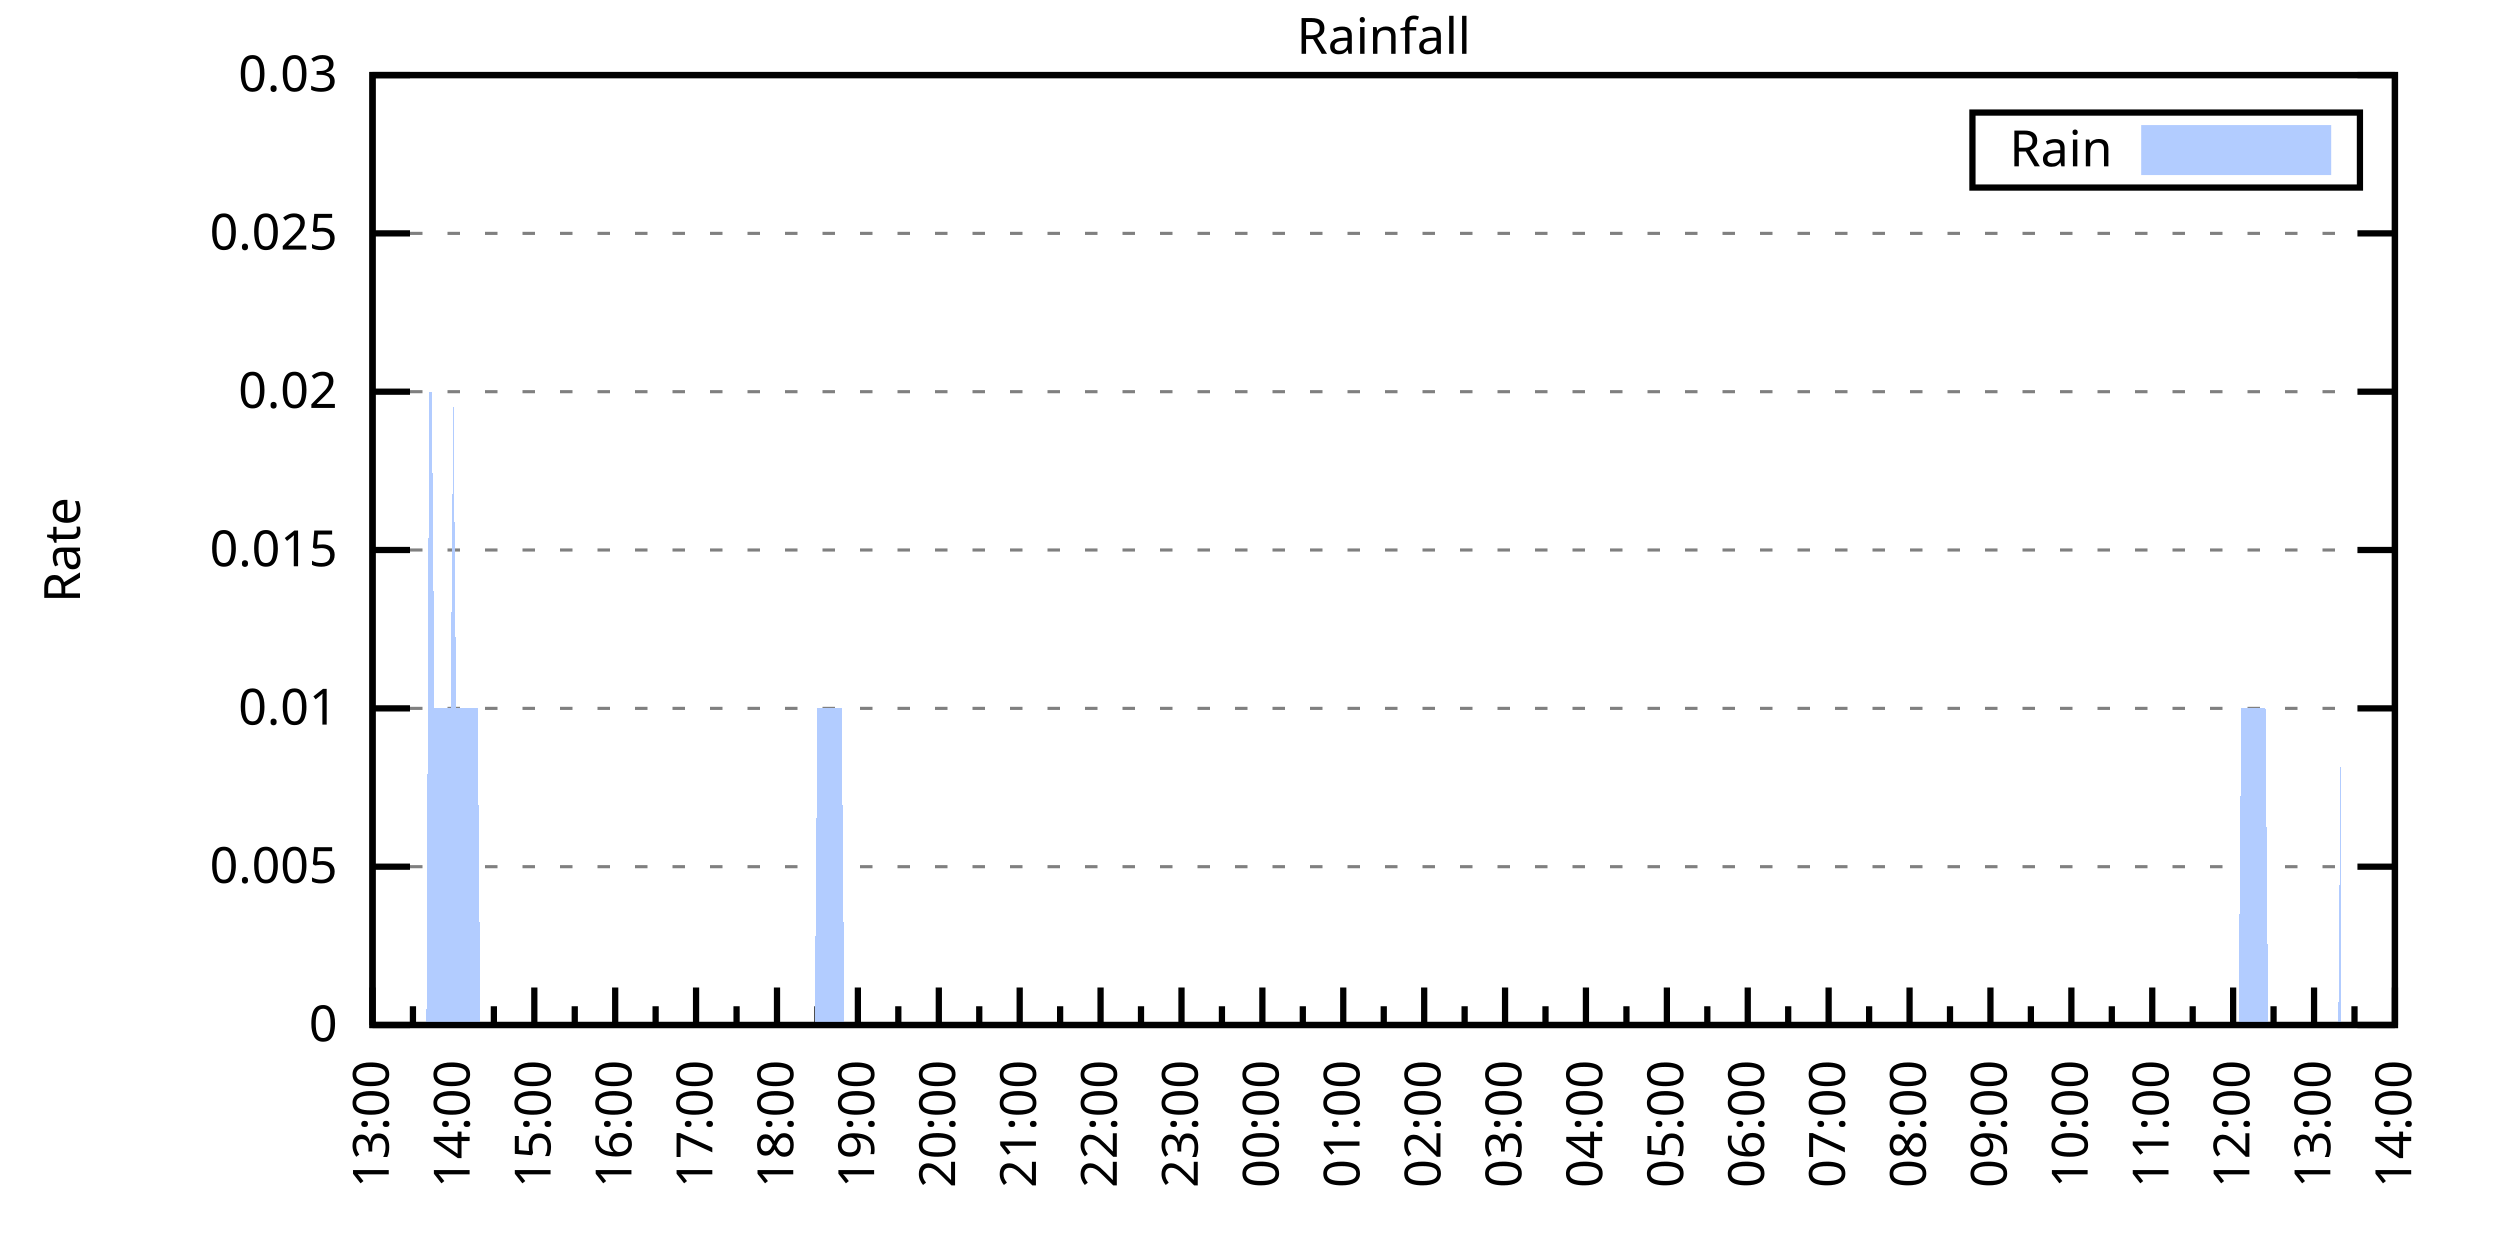
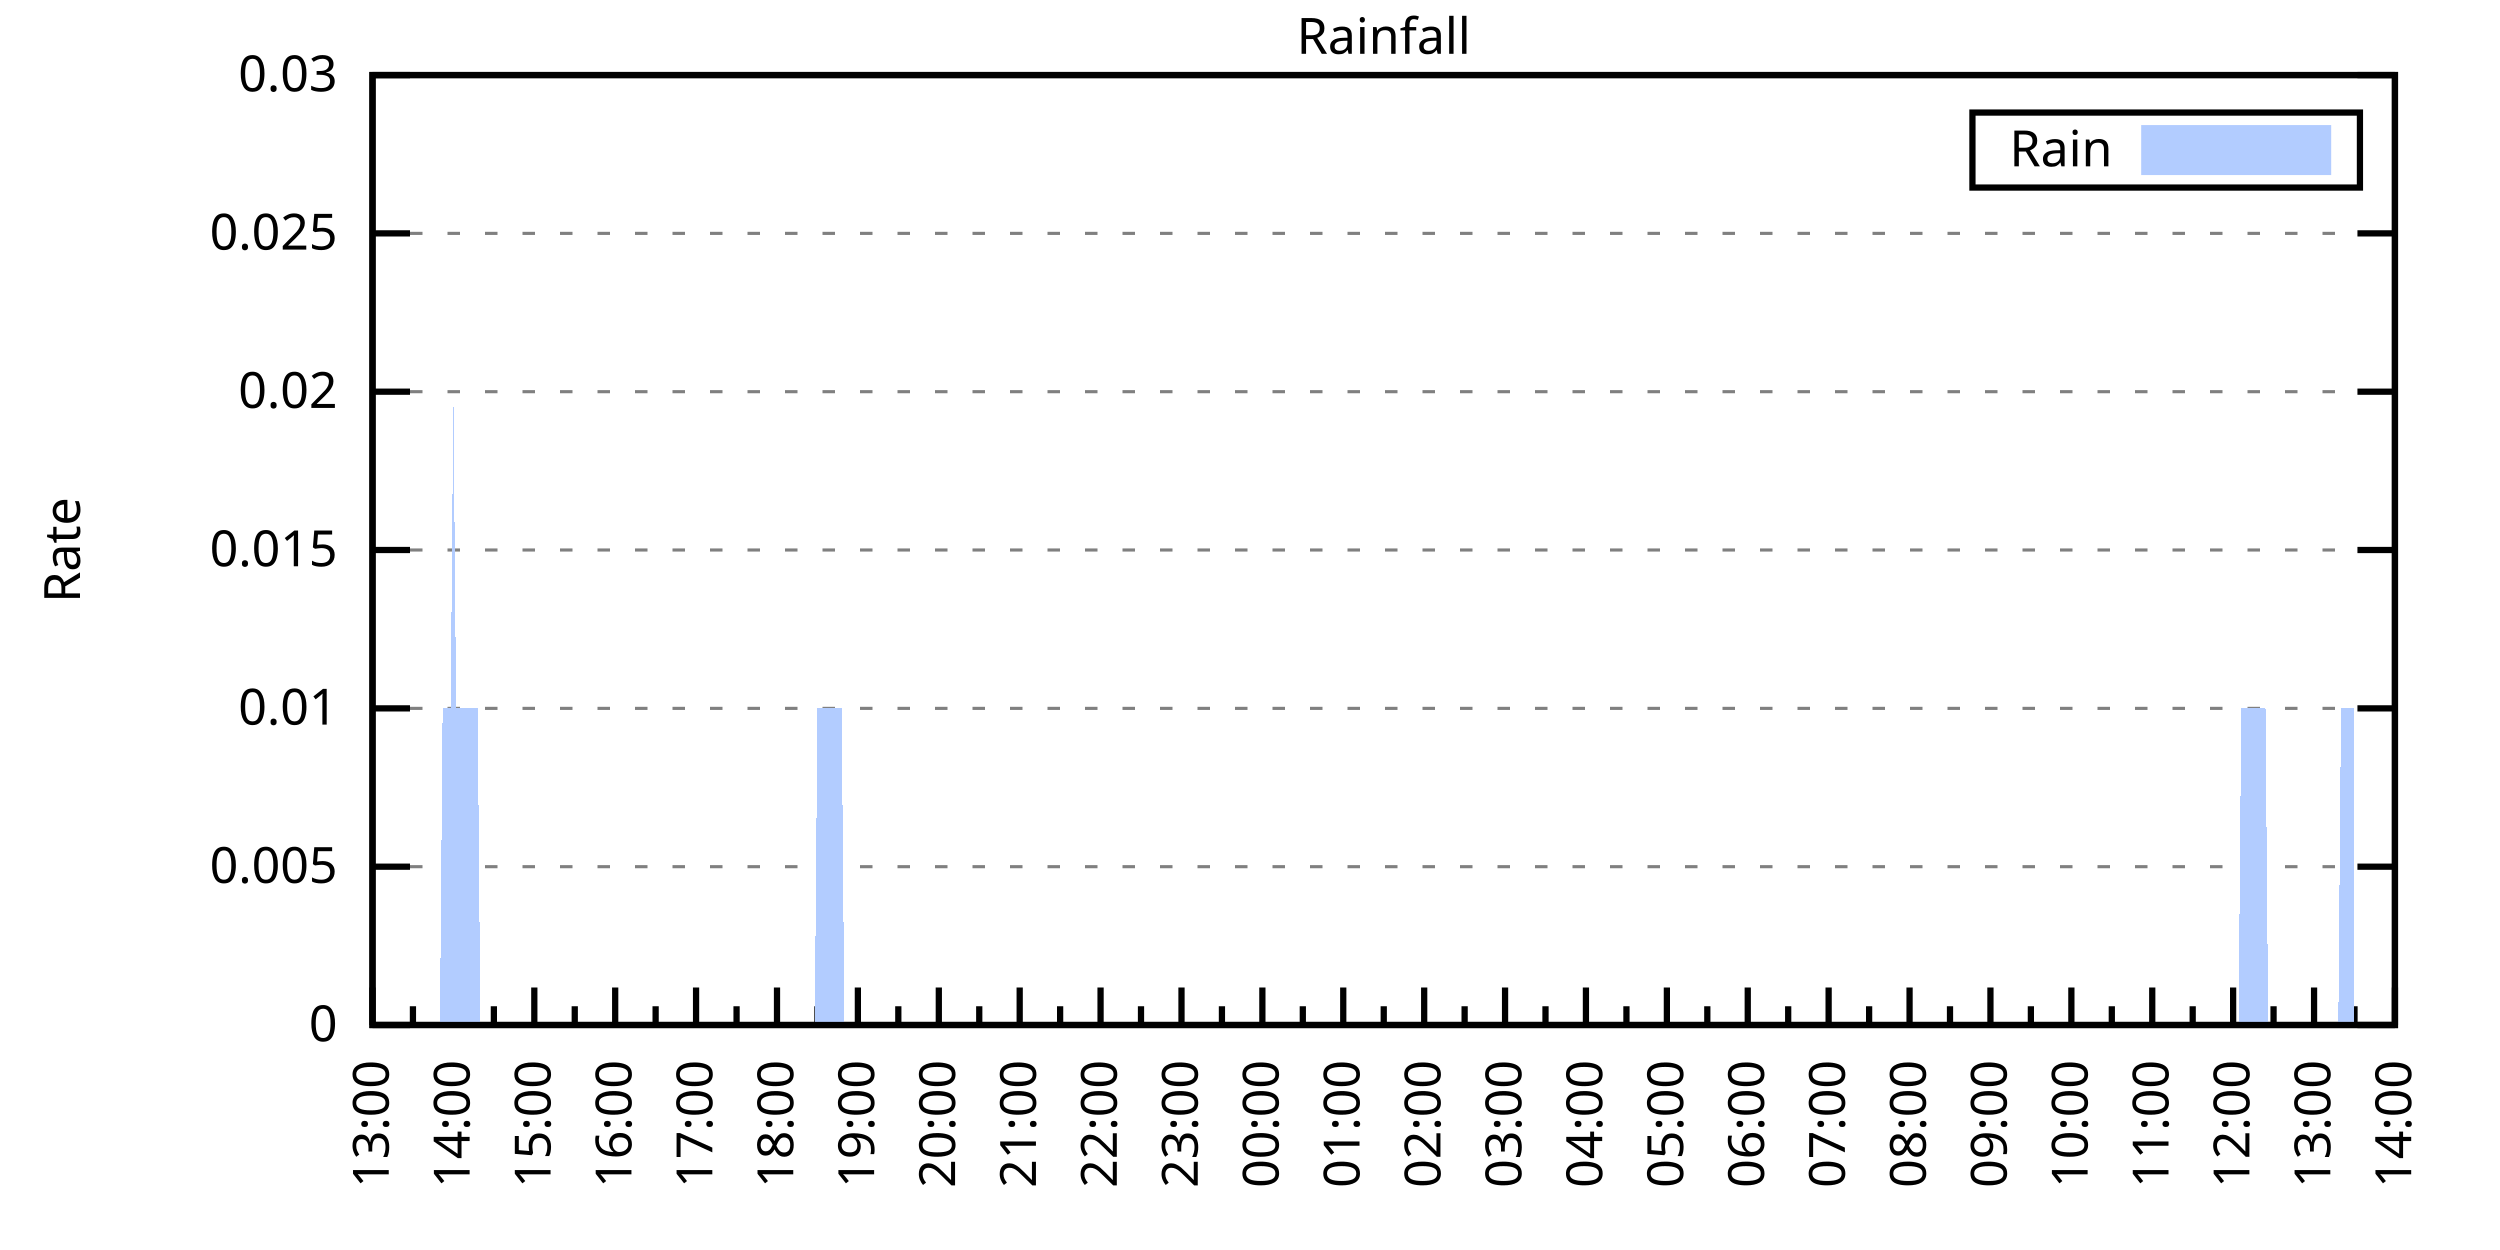
<svg xmlns="http://www.w3.org/2000/svg" xmlns:xlink="http://www.w3.org/1999/xlink" width="400" height="200" viewBox="0 0 400 200">
  <g id="gnuplot_canvas">
    <rect x="0" y="0" width="400" height="200" fill="none" />
    <defs>
      <circle id="gpDot" r="0.5" stroke-width="0.5" stroke="currentColor" />
      <path id="gpPt0" stroke-width="0.333" stroke="currentColor" d="M-1,0 h2 M0,-1 v2" />
      <path id="gpPt1" stroke-width="0.333" stroke="currentColor" d="M-1,-1 L1,1 M1,-1 L-1,1" />
      <path id="gpPt2" stroke-width="0.333" stroke="currentColor" d="M-1,0 L1,0 M0,-1 L0,1 M-1,-1 L1,1 M-1,1 L1,-1" />
      <rect id="gpPt3" stroke-width="0.333" stroke="currentColor" x="-1" y="-1" width="2" height="2" />
      <rect id="gpPt4" stroke-width="0.333" stroke="currentColor" fill="currentColor" x="-1" y="-1" width="2" height="2" />
      <circle id="gpPt5" stroke-width="0.333" stroke="currentColor" cx="0" cy="0" r="1" />
      <use xlink:href="#gpPt5" id="gpPt6" fill="currentColor" stroke="none" />
      <path id="gpPt7" stroke-width="0.333" stroke="currentColor" d="M0,-1.33 L-1.33,0.67 L1.33,0.67 z" />
      <use xlink:href="#gpPt7" id="gpPt8" fill="currentColor" stroke="none" />
      <use xlink:href="#gpPt7" id="gpPt9" stroke="currentColor" transform="rotate(180)" />
      <use xlink:href="#gpPt9" id="gpPt10" fill="currentColor" stroke="none" />
      <use xlink:href="#gpPt3" id="gpPt11" stroke="currentColor" transform="rotate(45)" />
      <use xlink:href="#gpPt11" id="gpPt12" fill="currentColor" stroke="none" />
      <path id="gpPt13" stroke-width="0.333" stroke="currentColor" d="M0,1.330 L1.265,0.411 L0.782,-1.067 L-0.782,-1.076 L-1.265,0.411 z" />
      <use xlink:href="#gpPt13" id="gpPt14" fill="currentColor" stroke="none" />
      <filter id="textbox" filterUnits="objectBoundingBox" x="0" y="0" height="1" width="1">
        <feFlood flood-color="white" flood-opacity="1" result="bgnd" />
        <feComposite in="SourceGraphic" in2="bgnd" operator="atop" />
      </filter>
      <filter id="greybox" filterUnits="objectBoundingBox" x="0" y="0" height="1" width="1">
        <feFlood flood-color="lightgrey" flood-opacity="1" result="grey" />
        <feComposite in="SourceGraphic" in2="grey" operator="atop" />
      </filter>
    </defs>
    <g fill="none" color="white" stroke="currentColor" stroke-width="1.00" stroke-linecap="butt" stroke-linejoin="miter">
</g>
    <g fill="none" color="black" stroke="currentColor" stroke-width="1.00" stroke-linecap="butt" stroke-linejoin="miter">
      <g stroke="none" shape-rendering="crispEdges">
        <polygon fill="rgb(255, 255, 255)" points="59.60,164.00 383.18,164.00 383.18,12.02 59.60,12.02 " />
      </g>
    </g>
    <g fill="none" color="black" stroke="currentColor" stroke-width="1.00" stroke-linecap="butt" stroke-linejoin="miter">
</g>
    <g fill="none" color="black" stroke="black" stroke-width="0.50" stroke-linecap="butt" stroke-linejoin="miter">
</g>
    <g fill="none" color="gray" stroke="currentColor" stroke-width="0.50" stroke-linecap="butt" stroke-linejoin="miter">
      <path stroke="gray" stroke-dasharray="2,4" class="gridline" d="M59.60,164.00 L383.19,164.00  " />
    </g>
    <g fill="none" color="gray" stroke="gray" stroke-width="1.00" stroke-linecap="butt" stroke-linejoin="miter">
</g>
    <g fill="none" color="black" stroke="currentColor" stroke-width="1.00" stroke-linecap="butt" stroke-linejoin="miter">
      <path stroke="black" d="M59.60,164.00 L65.60,164.00 M383.19,164.00 L377.19,164.00  " />
      <g transform="translate(54.00,166.60)" stroke="none" fill="black" font-family="Sans" font-size="8.00" text-anchor="end">
        <text>
          <tspan font-family="Sans"> 0</tspan>
        </text>
      </g>
    </g>
    <g fill="none" color="black" stroke="currentColor" stroke-width="1.00" stroke-linecap="butt" stroke-linejoin="miter">
</g>
    <g fill="none" color="black" stroke="black" stroke-width="0.50" stroke-linecap="butt" stroke-linejoin="miter">
</g>
    <g fill="none" color="gray" stroke="currentColor" stroke-width="0.50" stroke-linecap="butt" stroke-linejoin="miter">
      <path stroke="gray" stroke-dasharray="2,4" class="gridline" d="M59.60,138.67 L383.19,138.67  " />
    </g>
    <g fill="none" color="gray" stroke="gray" stroke-width="1.00" stroke-linecap="butt" stroke-linejoin="miter">
</g>
    <g fill="none" color="black" stroke="currentColor" stroke-width="1.00" stroke-linecap="butt" stroke-linejoin="miter">
      <path stroke="black" d="M59.60,138.67 L65.60,138.67 M383.19,138.67 L377.19,138.67  " />
      <g transform="translate(54.00,141.27)" stroke="none" fill="black" font-family="Sans" font-size="8.00" text-anchor="end">
        <text>
          <tspan font-family="Sans"> 0.005</tspan>
        </text>
      </g>
    </g>
    <g fill="none" color="black" stroke="currentColor" stroke-width="1.00" stroke-linecap="butt" stroke-linejoin="miter">
</g>
    <g fill="none" color="black" stroke="black" stroke-width="0.50" stroke-linecap="butt" stroke-linejoin="miter">
</g>
    <g fill="none" color="gray" stroke="currentColor" stroke-width="0.50" stroke-linecap="butt" stroke-linejoin="miter">
      <path stroke="gray" stroke-dasharray="2,4" class="gridline" d="M59.60,113.34 L383.19,113.34  " />
    </g>
    <g fill="none" color="gray" stroke="gray" stroke-width="1.00" stroke-linecap="butt" stroke-linejoin="miter">
</g>
    <g fill="none" color="black" stroke="currentColor" stroke-width="1.00" stroke-linecap="butt" stroke-linejoin="miter">
      <path stroke="black" d="M59.60,113.34 L65.60,113.34 M383.19,113.34 L377.19,113.34  " />
      <g transform="translate(54.00,115.94)" stroke="none" fill="black" font-family="Sans" font-size="8.00" text-anchor="end">
        <text>
          <tspan font-family="Sans"> 0.01</tspan>
        </text>
      </g>
    </g>
    <g fill="none" color="black" stroke="currentColor" stroke-width="1.00" stroke-linecap="butt" stroke-linejoin="miter">
</g>
    <g fill="none" color="black" stroke="black" stroke-width="0.50" stroke-linecap="butt" stroke-linejoin="miter">
</g>
    <g fill="none" color="gray" stroke="currentColor" stroke-width="0.50" stroke-linecap="butt" stroke-linejoin="miter">
      <path stroke="gray" stroke-dasharray="2,4" class="gridline" d="M59.60,88.00 L383.19,88.00  " />
    </g>
    <g fill="none" color="gray" stroke="gray" stroke-width="1.00" stroke-linecap="butt" stroke-linejoin="miter">
</g>
    <g fill="none" color="black" stroke="currentColor" stroke-width="1.00" stroke-linecap="butt" stroke-linejoin="miter">
      <path stroke="black" d="M59.60,88.00 L65.60,88.00 M383.19,88.00 L377.19,88.00  " />
      <g transform="translate(54.00,90.60)" stroke="none" fill="black" font-family="Sans" font-size="8.00" text-anchor="end">
        <text>
          <tspan font-family="Sans"> 0.015</tspan>
        </text>
      </g>
    </g>
    <g fill="none" color="black" stroke="currentColor" stroke-width="1.00" stroke-linecap="butt" stroke-linejoin="miter">
</g>
    <g fill="none" color="black" stroke="black" stroke-width="0.50" stroke-linecap="butt" stroke-linejoin="miter">
</g>
    <g fill="none" color="gray" stroke="currentColor" stroke-width="0.50" stroke-linecap="butt" stroke-linejoin="miter">
      <path stroke="gray" stroke-dasharray="2,4" class="gridline" d="M59.60,62.67 L383.19,62.67  " />
    </g>
    <g fill="none" color="gray" stroke="gray" stroke-width="1.00" stroke-linecap="butt" stroke-linejoin="miter">
</g>
    <g fill="none" color="black" stroke="currentColor" stroke-width="1.00" stroke-linecap="butt" stroke-linejoin="miter">
      <path stroke="black" d="M59.60,62.67 L65.60,62.67 M383.19,62.67 L377.19,62.67  " />
      <g transform="translate(54.00,65.27)" stroke="none" fill="black" font-family="Sans" font-size="8.00" text-anchor="end">
        <text>
          <tspan font-family="Sans"> 0.02</tspan>
        </text>
      </g>
    </g>
    <g fill="none" color="black" stroke="currentColor" stroke-width="1.00" stroke-linecap="butt" stroke-linejoin="miter">
</g>
    <g fill="none" color="black" stroke="black" stroke-width="0.50" stroke-linecap="butt" stroke-linejoin="miter">
</g>
    <g fill="none" color="gray" stroke="currentColor" stroke-width="0.50" stroke-linecap="butt" stroke-linejoin="miter">
      <path stroke="gray" stroke-dasharray="2,4" class="gridline" d="M59.60,37.34 L383.19,37.34  " />
    </g>
    <g fill="none" color="gray" stroke="gray" stroke-width="1.00" stroke-linecap="butt" stroke-linejoin="miter">
</g>
    <g fill="none" color="black" stroke="currentColor" stroke-width="1.00" stroke-linecap="butt" stroke-linejoin="miter">
      <path stroke="black" d="M59.60,37.34 L65.60,37.34 M383.19,37.34 L377.19,37.34  " />
      <g transform="translate(54.00,39.94)" stroke="none" fill="black" font-family="Sans" font-size="8.00" text-anchor="end">
        <text>
          <tspan font-family="Sans"> 0.025</tspan>
        </text>
      </g>
    </g>
    <g fill="none" color="black" stroke="currentColor" stroke-width="1.00" stroke-linecap="butt" stroke-linejoin="miter">
</g>
    <g fill="none" color="black" stroke="black" stroke-width="0.50" stroke-linecap="butt" stroke-linejoin="miter">
</g>
    <g fill="none" color="gray" stroke="currentColor" stroke-width="0.50" stroke-linecap="butt" stroke-linejoin="miter">
      <path stroke="gray" stroke-dasharray="2,4" class="gridline" d="M59.60,12.01 L383.19,12.01  " />
    </g>
    <g fill="none" color="gray" stroke="gray" stroke-width="1.00" stroke-linecap="butt" stroke-linejoin="miter">
</g>
    <g fill="none" color="black" stroke="currentColor" stroke-width="1.00" stroke-linecap="butt" stroke-linejoin="miter">
      <path stroke="black" d="M59.60,12.01 L65.60,12.01 M383.19,12.01 L377.19,12.01  " />
      <g transform="translate(54.00,14.61)" stroke="none" fill="black" font-family="Sans" font-size="8.00" text-anchor="end">
        <text>
          <tspan font-family="Sans"> 0.03</tspan>
        </text>
      </g>
    </g>
    <g fill="none" color="black" stroke="currentColor" stroke-width="1.00" stroke-linecap="butt" stroke-linejoin="miter">
      <path stroke="black" d="M59.60,164.00 L59.60,158.00  " />
      <g transform="translate(62.20,169.60) rotate(270)" stroke="none" fill="black" font-family="Sans" font-size="8.00" text-anchor="end">
        <text>
          <tspan font-family="Sans">13:00</tspan>
        </text>
      </g>
    </g>
    <g fill="none" color="black" stroke="currentColor" stroke-width="1.00" stroke-linecap="butt" stroke-linejoin="miter">
      <path stroke="black" d="M66.07,164.00 L66.07,161.00 M72.54,164.00 L72.54,158.00  " />
      <g transform="translate(75.14,169.60) rotate(270)" stroke="none" fill="black" font-family="Sans" font-size="8.00" text-anchor="end">
        <text>
          <tspan font-family="Sans">14:00</tspan>
        </text>
      </g>
    </g>
    <g fill="none" color="black" stroke="currentColor" stroke-width="1.00" stroke-linecap="butt" stroke-linejoin="miter">
      <path stroke="black" d="M79.02,164.00 L79.02,161.00 M85.49,164.00 L85.49,158.00  " />
      <g transform="translate(88.09,169.60) rotate(270)" stroke="none" fill="black" font-family="Sans" font-size="8.00" text-anchor="end">
        <text>
          <tspan font-family="Sans">15:00</tspan>
        </text>
      </g>
    </g>
    <g fill="none" color="black" stroke="currentColor" stroke-width="1.00" stroke-linecap="butt" stroke-linejoin="miter">
      <path stroke="black" d="M91.96,164.00 L91.96,161.00 M98.43,164.00 L98.43,158.00  " />
      <g transform="translate(101.03,169.60) rotate(270)" stroke="none" fill="black" font-family="Sans" font-size="8.00" text-anchor="end">
        <text>
          <tspan font-family="Sans">16:00</tspan>
        </text>
      </g>
    </g>
    <g fill="none" color="black" stroke="currentColor" stroke-width="1.00" stroke-linecap="butt" stroke-linejoin="miter">
      <path stroke="black" d="M104.90,164.00 L104.90,161.00 M111.37,164.00 L111.37,158.00  " />
      <g transform="translate(113.97,169.60) rotate(270)" stroke="none" fill="black" font-family="Sans" font-size="8.00" text-anchor="end">
        <text>
          <tspan font-family="Sans">17:00</tspan>
        </text>
      </g>
    </g>
    <g fill="none" color="black" stroke="currentColor" stroke-width="1.00" stroke-linecap="butt" stroke-linejoin="miter">
      <path stroke="black" d="M117.85,164.00 L117.85,161.00 M124.32,164.00 L124.32,158.00  " />
      <g transform="translate(126.92,169.60) rotate(270)" stroke="none" fill="black" font-family="Sans" font-size="8.00" text-anchor="end">
        <text>
          <tspan font-family="Sans">18:00</tspan>
        </text>
      </g>
    </g>
    <g fill="none" color="black" stroke="currentColor" stroke-width="1.00" stroke-linecap="butt" stroke-linejoin="miter">
      <path stroke="black" d="M130.79,164.00 L130.79,161.00 M137.26,164.00 L137.26,158.00  " />
      <g transform="translate(139.86,169.60) rotate(270)" stroke="none" fill="black" font-family="Sans" font-size="8.00" text-anchor="end">
        <text>
          <tspan font-family="Sans">19:00</tspan>
        </text>
      </g>
    </g>
    <g fill="none" color="black" stroke="currentColor" stroke-width="1.00" stroke-linecap="butt" stroke-linejoin="miter">
      <path stroke="black" d="M143.73,164.00 L143.73,161.00 M150.21,164.00 L150.21,158.00  " />
      <g transform="translate(152.81,169.60) rotate(270)" stroke="none" fill="black" font-family="Sans" font-size="8.00" text-anchor="end">
        <text>
          <tspan font-family="Sans">20:00</tspan>
        </text>
      </g>
    </g>
    <g fill="none" color="black" stroke="currentColor" stroke-width="1.00" stroke-linecap="butt" stroke-linejoin="miter">
      <path stroke="black" d="M156.68,164.00 L156.68,161.00 M163.15,164.00 L163.15,158.00  " />
      <g transform="translate(165.75,169.60) rotate(270)" stroke="none" fill="black" font-family="Sans" font-size="8.00" text-anchor="end">
        <text>
          <tspan font-family="Sans">21:00</tspan>
        </text>
      </g>
    </g>
    <g fill="none" color="black" stroke="currentColor" stroke-width="1.00" stroke-linecap="butt" stroke-linejoin="miter">
      <path stroke="black" d="M169.62,164.00 L169.62,161.00 M176.09,164.00 L176.09,158.00  " />
      <g transform="translate(178.69,169.60) rotate(270)" stroke="none" fill="black" font-family="Sans" font-size="8.00" text-anchor="end">
        <text>
          <tspan font-family="Sans">22:00</tspan>
        </text>
      </g>
    </g>
    <g fill="none" color="black" stroke="currentColor" stroke-width="1.00" stroke-linecap="butt" stroke-linejoin="miter">
      <path stroke="black" d="M182.56,164.00 L182.56,161.00 M189.04,164.00 L189.04,158.00  " />
      <g transform="translate(191.64,169.60) rotate(270)" stroke="none" fill="black" font-family="Sans" font-size="8.00" text-anchor="end">
        <text>
          <tspan font-family="Sans">23:00</tspan>
        </text>
      </g>
    </g>
    <g fill="none" color="black" stroke="currentColor" stroke-width="1.00" stroke-linecap="butt" stroke-linejoin="miter">
      <path stroke="black" d="M195.51,164.00 L195.51,161.00 M201.98,164.00 L201.98,158.00  " />
      <g transform="translate(204.58,169.60) rotate(270)" stroke="none" fill="black" font-family="Sans" font-size="8.00" text-anchor="end">
        <text>
          <tspan font-family="Sans">00:00</tspan>
        </text>
      </g>
    </g>
    <g fill="none" color="black" stroke="currentColor" stroke-width="1.00" stroke-linecap="butt" stroke-linejoin="miter">
      <path stroke="black" d="M208.45,164.00 L208.45,161.00 M214.92,164.00 L214.92,158.00  " />
      <g transform="translate(217.52,169.60) rotate(270)" stroke="none" fill="black" font-family="Sans" font-size="8.00" text-anchor="end">
        <text>
          <tspan font-family="Sans">01:00</tspan>
        </text>
      </g>
    </g>
    <g fill="none" color="black" stroke="currentColor" stroke-width="1.00" stroke-linecap="butt" stroke-linejoin="miter">
      <path stroke="black" d="M221.40,164.00 L221.40,161.00 M227.87,164.00 L227.87,158.00  " />
      <g transform="translate(230.47,169.60) rotate(270)" stroke="none" fill="black" font-family="Sans" font-size="8.00" text-anchor="end">
        <text>
          <tspan font-family="Sans">02:00</tspan>
        </text>
      </g>
    </g>
    <g fill="none" color="black" stroke="currentColor" stroke-width="1.00" stroke-linecap="butt" stroke-linejoin="miter">
      <path stroke="black" d="M234.34,164.00 L234.34,161.00 M240.81,164.00 L240.81,158.00  " />
      <g transform="translate(243.41,169.60) rotate(270)" stroke="none" fill="black" font-family="Sans" font-size="8.00" text-anchor="end">
        <text>
          <tspan font-family="Sans">03:00</tspan>
        </text>
      </g>
    </g>
    <g fill="none" color="black" stroke="currentColor" stroke-width="1.00" stroke-linecap="butt" stroke-linejoin="miter">
      <path stroke="black" d="M247.28,164.00 L247.28,161.00 M253.75,164.00 L253.75,158.00  " />
      <g transform="translate(256.35,169.60) rotate(270)" stroke="none" fill="black" font-family="Sans" font-size="8.00" text-anchor="end">
        <text>
          <tspan font-family="Sans">04:00</tspan>
        </text>
      </g>
    </g>
    <g fill="none" color="black" stroke="currentColor" stroke-width="1.00" stroke-linecap="butt" stroke-linejoin="miter">
      <path stroke="black" d="M260.23,164.00 L260.23,161.00 M266.70,164.00 L266.70,158.00  " />
      <g transform="translate(269.30,169.60) rotate(270)" stroke="none" fill="black" font-family="Sans" font-size="8.00" text-anchor="end">
        <text>
          <tspan font-family="Sans">05:00</tspan>
        </text>
      </g>
    </g>
    <g fill="none" color="black" stroke="currentColor" stroke-width="1.00" stroke-linecap="butt" stroke-linejoin="miter">
      <path stroke="black" d="M273.17,164.00 L273.17,161.00 M279.64,164.00 L279.64,158.00  " />
      <g transform="translate(282.24,169.60) rotate(270)" stroke="none" fill="black" font-family="Sans" font-size="8.00" text-anchor="end">
        <text>
          <tspan font-family="Sans">06:00</tspan>
        </text>
      </g>
    </g>
    <g fill="none" color="black" stroke="currentColor" stroke-width="1.00" stroke-linecap="butt" stroke-linejoin="miter">
      <path stroke="black" d="M286.11,164.00 L286.11,161.00 M292.58,164.00 L292.58,158.00  " />
      <g transform="translate(295.18,169.60) rotate(270)" stroke="none" fill="black" font-family="Sans" font-size="8.00" text-anchor="end">
        <text>
          <tspan font-family="Sans">07:00</tspan>
        </text>
      </g>
    </g>
    <g fill="none" color="black" stroke="currentColor" stroke-width="1.00" stroke-linecap="butt" stroke-linejoin="miter">
      <path stroke="black" d="M299.06,164.00 L299.06,161.00 M305.53,164.00 L305.53,158.00  " />
      <g transform="translate(308.13,169.60) rotate(270)" stroke="none" fill="black" font-family="Sans" font-size="8.00" text-anchor="end">
        <text>
          <tspan font-family="Sans">08:00</tspan>
        </text>
      </g>
    </g>
    <g fill="none" color="black" stroke="currentColor" stroke-width="1.00" stroke-linecap="butt" stroke-linejoin="miter">
      <path stroke="black" d="M312.00,164.00 L312.00,161.00 M318.47,164.00 L318.47,158.00  " />
      <g transform="translate(321.07,169.60) rotate(270)" stroke="none" fill="black" font-family="Sans" font-size="8.00" text-anchor="end">
        <text>
          <tspan font-family="Sans">09:00</tspan>
        </text>
      </g>
    </g>
    <g fill="none" color="black" stroke="currentColor" stroke-width="1.00" stroke-linecap="butt" stroke-linejoin="miter">
      <path stroke="black" d="M324.94,164.00 L324.94,161.00 M331.42,164.00 L331.42,158.00  " />
      <g transform="translate(334.02,169.60) rotate(270)" stroke="none" fill="black" font-family="Sans" font-size="8.00" text-anchor="end">
        <text>
          <tspan font-family="Sans">10:00</tspan>
        </text>
      </g>
    </g>
    <g fill="none" color="black" stroke="currentColor" stroke-width="1.00" stroke-linecap="butt" stroke-linejoin="miter">
      <path stroke="black" d="M337.89,164.00 L337.89,161.00 M344.36,164.00 L344.36,158.00  " />
      <g transform="translate(346.96,169.60) rotate(270)" stroke="none" fill="black" font-family="Sans" font-size="8.00" text-anchor="end">
        <text>
          <tspan font-family="Sans">11:00</tspan>
        </text>
      </g>
    </g>
    <g fill="none" color="black" stroke="currentColor" stroke-width="1.00" stroke-linecap="butt" stroke-linejoin="miter">
      <path stroke="black" d="M350.83,164.00 L350.83,161.00 M357.30,164.00 L357.30,158.00  " />
      <g transform="translate(359.90,169.60) rotate(270)" stroke="none" fill="black" font-family="Sans" font-size="8.00" text-anchor="end">
        <text>
          <tspan font-family="Sans">12:00</tspan>
        </text>
      </g>
    </g>
    <g fill="none" color="black" stroke="currentColor" stroke-width="1.00" stroke-linecap="butt" stroke-linejoin="miter">
      <path stroke="black" d="M363.77,164.00 L363.77,161.00 M370.25,164.00 L370.25,158.00  " />
      <g transform="translate(372.85,169.60) rotate(270)" stroke="none" fill="black" font-family="Sans" font-size="8.00" text-anchor="end">
        <text>
          <tspan font-family="Sans">13:00</tspan>
        </text>
      </g>
    </g>
    <g fill="none" color="black" stroke="currentColor" stroke-width="1.00" stroke-linecap="butt" stroke-linejoin="miter">
      <path stroke="black" d="M376.72,164.00 L376.72,161.00 M383.19,164.00 L383.19,158.00  " />
      <g transform="translate(385.79,169.60) rotate(270)" stroke="none" fill="black" font-family="Sans" font-size="8.00" text-anchor="end">
        <text>
          <tspan font-family="Sans">14:00</tspan>
        </text>
      </g>
    </g>
    <g fill="none" color="black" stroke="currentColor" stroke-width="1.00" stroke-linecap="butt" stroke-linejoin="miter">
</g>
    <g fill="none" color="black" stroke="currentColor" stroke-width="1.00" stroke-linecap="butt" stroke-linejoin="miter">
      <path stroke="black" d="M59.60,12.01 L59.60,164.00 L383.19,164.00 L383.19,12.01 L59.60,12.01 Z  " />
    </g>
    <g fill="none" color="black" stroke="currentColor" stroke-width="1.00" stroke-linecap="butt" stroke-linejoin="miter">
      <g transform="translate(12.80,88.01) rotate(270)" stroke="none" fill="black" font-family="Sans" font-size="8.00" text-anchor="middle">
        <text>
          <tspan font-family="Sans">Rate</tspan>
        </text>
      </g>
    </g>
    <g fill="none" color="black" stroke="currentColor" stroke-width="1.00" stroke-linecap="butt" stroke-linejoin="miter">
</g>
    <g fill="none" color="black" stroke="currentColor" stroke-width="1.00" stroke-linecap="butt" stroke-linejoin="miter">
      <path stroke="black" d="M315.59,30.01 L315.59,18.01 L377.59,18.01 L377.59,30.01 L315.59,30.01 Z  " />
    </g>
    <g id="Rainfall_plot_1">
      <g fill="none" color="white" stroke="black" stroke-width="2.00" stroke-linecap="butt" stroke-linejoin="miter">
</g>
      <g fill="none" color="black" stroke="currentColor" stroke-width="2.00" stroke-linecap="butt" stroke-linejoin="miter">
        <g transform="translate(337.99,26.61)" stroke="none" fill="black" font-family="Sans" font-size="8.00" text-anchor="end">
          <text>
            <tspan font-family="Sans">Rain</tspan>
          </text>
        </g>
      </g>
      <g fill="none" color="black" stroke="currentColor" stroke-width="2.00" stroke-linecap="butt" stroke-linejoin="miter">
        <g stroke="none" shape-rendering="crispEdges">
          <polygon fill="rgb(178, 204, 255)" points="343.59,27.01 371.99,27.01 371.99,21.01 343.59,21.01 " />
        </g>
        <path stroke="rgb(178, 204, 255)" d="M343.59,27.01 L371.99,27.01 L371.99,21.01 L343.59,21.01 L343.59,27.01 Z  " />
      </g>
      <g fill="none" color="black" stroke="currentColor" stroke-width="2.00" stroke-linecap="butt" stroke-linejoin="miter">
        <g stroke="none" shape-rendering="crispEdges">
-           <polygon fill="rgb(178, 204, 255)" points="64.35,164.00 64.78,164.00 65.21,164.00 65.64,164.00 66.07,164.00 66.50,164.00 66.93,164.00 67.37,164.00 67.80,164.00 68.23,164.00 68.66,62.67 69.09,62.67 69.52,113.34 69.95,113.34 70.39,113.34 70.82,113.34 71.25,113.34 71.68,113.34 72.11,113.34 72.54,62.67 72.98,113.34 73.41,113.34 73.84,113.34 74.27,113.34 74.70,113.34 75.13,113.34 75.56,113.34 76.00,113.34 76.43,113.34 76.86,164.00 77.29,164.00 77.72,164.00 78.15,164.00 78.58,164.00 79.02,164.00 79.45,164.00 79.88,164.00 80.31,164.00 80.74,164.00 81.17,164.00 81.60,164.00 82.04,164.00 82.47,164.00 82.90,164.00 83.33,164.00 83.76,164.00 84.19,164.00 84.62,164.00 85.06,164.00 85.49,164.00 85.92,164.00 86.35,164.00 86.78,164.00 87.21,164.00 87.64,164.00 88.08,164.00 88.51,164.00 88.94,164.00 89.37,164.00 89.80,164.00 90.23,164.00 90.66,164.00 91.10,164.00 91.53,164.00 91.96,164.00 92.39,164.00 92.82,164.00 93.25,164.00 93.68,164.00 94.12,164.00 94.55,164.00 94.98,164.00 95.41,164.00 95.84,164.00 96.27,164.00 96.70,164.00 97.14,164.00 97.57,164.00 98.00,164.00 98.43,164.00 98.86,164.00 99.29,164.00 99.73,164.00 100.16,164.00 100.59,164.00 101.02,164.00 101.45,164.00 101.88,164.00 102.31,164.00 102.75,164.00 103.18,164.00 103.61,164.00 104.04,164.00 104.47,164.00 104.90,164.00 105.33,164.00 105.77,164.00 106.20,164.00 106.63,164.00 107.06,164.00 107.49,164.00 107.92,164.00 108.35,164.00 108.79,164.00 109.22,164.00 109.65,164.00 110.08,164.00 110.51,164.00 110.94,164.00 111.37,164.00 111.81,164.00 112.24,164.00 112.67,164.00 113.10,164.00 113.53,164.00 113.96,164.00 114.39,164.00 114.83,164.00 115.26,164.00 115.69,164.00 116.12,164.00 116.55,164.00 116.98,164.00 117.41,164.00 117.85,164.00 118.28,164.00 118.71,164.00 119.14,164.00 119.57,164.00 120.00,164.00 120.43,164.00 120.87,164.00 121.30,164.00 121.73,164.00 122.16,164.00 122.59,164.00 123.02,164.00 123.46,164.00 123.89,164.00 124.32,164.00 124.75,164.00 125.18,164.00 125.61,164.00 126.04,164.00 126.48,164.00 126.91,164.00 127.34,164.00 127.77,164.00 128.20,164.00 128.63,164.00 129.06,164.00 129.50,164.00 129.93,164.00 130.36,164.00 130.79,113.34 131.22,113.34 131.65,113.34 132.08,113.34 132.52,113.34 132.95,113.34 133.38,113.34 133.81,113.34 134.24,113.34 134.67,113.34 135.10,164.00 135.54,164.00 135.97,164.00 136.40,164.00 136.83,164.00 137.26,164.00 137.69,164.00 138.12,164.00 138.56,164.00 138.99,164.00 139.42,164.00 139.85,164.00 140.28,164.00 140.71,164.00 141.14,164.00 141.58,164.00 142.01,164.00 142.44,164.00 142.87,164.00 143.30,164.00 143.73,164.00 144.16,164.00 144.60,164.00 145.03,164.00 145.46,164.00 145.89,164.00 146.32,164.00 146.75,164.00 147.19,164.00 147.62,164.00 148.05,164.00 148.48,164.00 148.91,164.00 149.34,164.00 149.77,164.00 150.21,164.00 150.64,164.00 151.07,164.00 151.50,164.00 151.93,164.00 152.36,164.00 152.79,164.00 153.23,164.00 153.66,164.00 154.09,164.00 154.52,164.00 154.95,164.00 155.38,164.00 155.81,164.00 156.25,164.00 156.68,164.00 157.11,164.00 157.54,164.00 157.97,164.00 158.40,164.00 158.83,164.00 159.27,164.00 159.70,164.00 160.13,164.00 160.56,164.00 160.99,164.00 161.42,164.00 161.85,164.00 162.29,164.00 162.72,164.00 163.15,164.00 163.58,164.00 164.01,164.00 164.44,164.00 164.87,164.00 165.31,164.00 165.74,164.00 166.17,164.00 166.60,164.00 167.03,164.00 167.46,164.00 167.89,164.00 168.33,164.00 168.76,164.00 169.19,164.00 169.62,164.00 170.05,164.00 170.48,164.00 170.91,164.00 171.35,164.00 171.78,164.00 172.21,164.00 172.64,164.00 173.07,164.00 173.50,164.00 173.94,164.00 174.37,164.00 174.80,164.00 175.23,164.00 175.66,164.00 176.09,164.00 176.52,164.00 176.96,164.00 177.39,164.00 177.82,164.00 178.25,164.00 178.68,164.00 179.11,164.00 179.54,164.00 179.98,164.00 180.41,164.00 180.84,164.00 181.27,164.00 181.70,164.00 182.13,164.00 182.56,164.00 183.00,164.00 183.43,164.00 183.86,164.00 184.29,164.00 184.72,164.00 185.15,164.00 185.58,164.00 186.02,164.00 186.45,164.00 186.88,164.00 187.31,164.00 187.74,164.00 188.17,164.00 188.60,164.00 189.04,164.00 189.47,164.00 189.90,164.00 190.33,164.00 190.76,164.00 191.19,164.00 191.62,164.00 192.06,164.00 192.49,164.00 192.92,164.00 193.35,164.00 193.78,164.00 194.21,164.00 194.64,164.00 195.08,164.00 195.51,164.00 195.94,164.00 196.37,164.00 196.80,164.00 197.23,164.00 197.67,164.00 198.10,164.00 198.53,164.00 198.96,164.00 199.39,164.00 199.82,164.00 200.25,164.00 200.69,164.00 201.12,164.00 201.55,164.00 201.98,164.00 202.41,164.00 202.84,164.00 203.27,164.00 203.71,164.00 204.14,164.00 204.57,164.00 205.00,164.00 205.43,164.00 205.86,164.00 206.29,164.00 206.73,164.00 207.16,164.00 207.59,164.00 208.02,164.00 208.45,164.00 208.88,164.00 209.31,164.00 209.75,164.00 210.18,164.00 210.61,164.00 211.04,164.00 211.47,164.00 211.90,164.00 212.33,164.00 212.77,164.00 213.20,164.00 213.63,164.00 214.06,164.00 214.49,164.00 214.92,164.00 215.35,164.00 215.79,164.00 216.22,164.00 216.65,164.00 217.08,164.00 217.51,164.00 217.94,164.00 218.37,164.00 218.81,164.00 219.24,164.00 219.67,164.00 220.10,164.00 220.53,164.00 220.96,164.00 221.40,164.00 221.83,164.00 222.26,164.00 222.69,164.00 223.12,164.00 223.55,164.00 223.98,164.00 224.42,164.00 224.85,164.00 225.28,164.00 225.71,164.00 226.14,164.00 226.57,164.00 227.00,164.00 227.44,164.00 227.87,164.00 228.30,164.00 228.73,164.00 229.16,164.00 229.59,164.00 230.02,164.00 230.46,164.00 230.89,164.00 231.32,164.00 231.75,164.00 232.18,164.00 232.61,164.00 233.04,164.00 233.48,164.00 233.91,164.00 234.34,164.00 234.77,164.00 235.20,164.00 235.63,164.00 236.06,164.00 236.50,164.00 236.93,164.00 237.36,164.00 237.79,164.00 238.22,164.00 238.65,164.00 239.08,164.00 239.52,164.00 239.95,164.00 240.38,164.00 240.81,164.00 241.24,164.00 241.67,164.00 242.10,164.00 242.54,164.00 242.97,164.00 243.40,164.00 243.83,164.00 244.26,164.00 244.69,164.00 245.12,164.00 245.56,164.00 245.99,164.00 246.42,164.00 246.85,164.00 247.28,164.00 247.71,164.00 248.15,164.00 248.58,164.00 249.01,164.00 249.44,164.00 249.87,164.00 250.30,164.00 250.73,164.00 251.17,164.00 251.60,164.00 252.03,164.00 252.46,164.00 252.89,164.00 253.32,164.00 253.75,164.00 254.19,164.00 254.62,164.00 255.05,164.00 255.48,164.00 255.91,164.00 256.34,164.00 256.77,164.00 257.21,164.00 257.64,164.00 258.07,164.00 258.50,164.00 258.93,164.00 259.36,164.00 259.79,164.00 260.23,164.00 260.66,164.00 261.09,164.00 261.52,164.00 261.95,164.00 262.38,164.00 262.81,164.00 263.25,164.00 263.68,164.00 264.11,164.00 264.54,164.00 264.97,164.00 265.40,164.00 265.83,164.00 266.27,164.00 266.70,164.00 267.13,164.00 267.56,164.00 267.99,164.00 268.42,164.00 268.85,164.00 269.29,164.00 269.72,164.00 270.15,164.00 270.58,164.00 271.01,164.00 271.44,164.00 271.88,164.00 272.31,164.00 272.74,164.00 273.17,164.00 273.60,164.00 274.03,164.00 274.46,164.00 274.90,164.00 275.33,164.00 275.76,164.00 276.19,164.00 276.62,164.00 277.05,164.00 277.48,164.00 277.92,164.00 278.35,164.00 278.78,164.00 279.21,164.00 279.64,164.00 280.07,164.00 280.50,164.00 280.94,164.00 281.37,164.00 281.80,164.00 282.23,164.00 282.66,164.00 283.09,164.00 283.52,164.00 283.96,164.00 284.39,164.00 284.82,164.00 285.25,164.00 285.68,164.00 286.11,164.00 286.54,164.00 286.98,164.00 287.41,164.00 287.84,164.00 288.27,164.00 288.70,164.00 289.13,164.00 289.56,164.00 290.00,164.00 290.43,164.00 290.86,164.00 291.29,164.00 291.72,164.00 292.15,164.00 292.58,164.00 293.02,164.00 293.45,164.00 293.88,164.00 294.31,164.00 294.74,164.00 295.17,164.00 295.60,164.00 296.04,164.00 296.47,164.00 296.90,164.00 297.33,164.00 297.76,164.00 298.19,164.00 298.63,164.00 299.06,164.00 299.49,164.00 299.92,164.00 300.35,164.00 300.78,164.00 301.21,164.00 301.65,164.00 302.08,164.00 302.51,164.00 302.94,164.00 303.37,164.00 303.80,164.00 304.23,164.00 304.67,164.00 305.10,164.00 305.53,164.00 305.96,164.00 306.39,164.00 306.82,164.00 307.25,164.00 307.69,164.00 308.12,164.00 308.55,164.00 308.98,164.00 309.41,164.00 309.84,164.00 310.27,164.00 310.71,164.00 311.14,164.00 311.57,164.00 312.00,164.00 312.43,164.00 312.86,164.00 313.29,164.00 313.73,164.00 314.16,164.00 314.59,164.00 315.02,164.00 315.45,164.00 315.88,164.00 316.31,164.00 316.75,164.00 317.18,164.00 317.61,164.00 318.04,164.00 318.47,164.00 318.90,164.00 319.33,164.00 319.77,164.00 320.20,164.00 320.63,164.00 321.06,164.00 321.49,164.00 321.92,164.00 322.36,164.00 322.79,164.00 323.22,164.00 323.65,164.00 324.08,164.00 324.51,164.00 324.94,164.00 325.38,164.00 325.81,164.00 326.24,164.00 326.67,164.00 327.10,164.00 327.53,164.00 327.96,164.00 328.40,164.00 328.83,164.00 329.26,164.00 329.69,164.00 330.12,164.00 330.55,164.00 330.98,164.00 331.42,164.00 331.85,164.00 332.28,164.00 332.71,164.00 333.14,164.00 333.57,164.00 334.00,164.00 334.44,164.00 334.87,164.00 335.30,164.00 335.73,164.00 336.16,164.00 336.59,164.00 337.02,164.00 337.46,164.00 337.89,164.00 338.32,164.00 338.75,164.00 339.18,164.00 339.61,164.00 340.04,164.00 340.48,164.00 340.91,164.00 341.34,164.00 341.77,164.00 342.20,164.00 342.63,164.00 343.06,164.00 343.50,164.00 343.93,164.00 344.36,164.00 344.79,164.00 345.22,164.00 345.65,164.00 346.09,164.00 346.52,164.00 346.95,164.00 347.38,164.00 347.81,164.00 348.24,164.00 348.67,164.00 349.11,164.00 349.54,164.00 349.97,164.00 350.40,164.00 350.83,164.00 351.26,164.00 351.69,164.00 352.13,164.00 352.56,164.00 352.99,164.00 353.42,164.00 353.85,164.00 354.28,164.00 354.71,164.00 355.15,164.00 355.58,164.00 356.01,164.00 356.44,164.00 356.87,164.00 357.30,164.00 357.73,164.00 358.17,164.00 358.60,113.34 359.03,113.34 359.46,113.34 359.89,113.34 360.32,113.34 360.75,113.34 361.19,113.34 361.62,113.34 362.05,113.34 362.48,113.34 362.91,164.00 363.34,164.00 363.77,164.00 364.21,164.00 364.64,164.00 365.07,164.00 365.50,164.00 365.93,164.00 366.36,164.00 366.79,164.00 367.23,164.00 367.66,164.00 368.09,164.00 368.52,164.00 368.95,164.00 369.38,164.00 369.81,164.00 370.25,164.00 370.68,164.00 371.11,164.00 371.54,164.00 371.97,164.00 372.40,164.00 372.84,164.00 373.27,164.00 373.70,164.00 374.13,164.00 374.56,113.34 374.56,164.00 64.35,164.00 " />
+           <polygon fill="rgb(178, 204, 255)" points="66.50,164.00 66.93,164.00 67.37,164.00 67.80,164.00 68.23,164.00 68.66,164.00 69.09,164.00 69.52,164.00 69.95,164.00 70.39,164.00 70.82,113.34 71.25,113.34 71.68,113.34 72.11,113.34 72.54,62.67 72.98,113.34 73.41,113.34 73.84,113.34 74.27,113.34 74.70,113.34 75.13,113.34 75.56,113.34 76.00,113.34 76.43,113.34 76.86,164.00 77.29,164.00 77.72,164.00 78.15,164.00 78.58,164.00 79.02,164.00 79.45,164.00 79.88,164.00 80.31,164.00 80.74,164.00 81.17,164.00 81.60,164.00 82.04,164.00 82.47,164.00 82.90,164.00 83.33,164.00 83.76,164.00 84.19,164.00 84.62,164.00 85.06,164.00 85.49,164.00 85.92,164.00 86.35,164.00 86.78,164.00 87.21,164.00 87.64,164.00 88.08,164.00 88.51,164.00 88.94,164.00 89.37,164.00 89.80,164.00 90.23,164.00 90.66,164.00 91.10,164.00 91.53,164.00 91.96,164.00 92.39,164.00 92.82,164.00 93.25,164.00 93.68,164.00 94.12,164.00 94.55,164.00 94.98,164.00 95.41,164.00 95.84,164.00 96.27,164.00 96.70,164.00 97.14,164.00 97.57,164.00 98.00,164.00 98.43,164.00 98.86,164.00 99.29,164.00 99.73,164.00 100.16,164.00 100.59,164.00 101.02,164.00 101.45,164.00 101.88,164.00 102.31,164.00 102.75,164.00 103.18,164.00 103.61,164.00 104.04,164.00 104.47,164.00 104.90,164.00 105.33,164.00 105.77,164.00 106.20,164.00 106.63,164.00 107.06,164.00 107.49,164.00 107.92,164.00 108.35,164.00 108.79,164.00 109.22,164.00 109.65,164.00 110.08,164.00 110.51,164.00 110.94,164.00 111.37,164.00 111.81,164.00 112.24,164.00 112.67,164.00 113.10,164.00 113.53,164.00 113.96,164.00 114.39,164.00 114.83,164.00 115.26,164.00 115.69,164.00 116.12,164.00 116.55,164.00 116.98,164.00 117.41,164.00 117.85,164.00 118.28,164.00 118.71,164.00 119.14,164.00 119.57,164.00 120.00,164.00 120.43,164.00 120.87,164.00 121.30,164.00 121.73,164.00 122.16,164.00 122.59,164.00 123.02,164.00 123.46,164.00 123.89,164.00 124.32,164.00 124.75,164.00 125.18,164.00 125.61,164.00 126.04,164.00 126.48,164.00 126.91,164.00 127.34,164.00 127.77,164.00 128.20,164.00 128.63,164.00 129.06,164.00 129.50,164.00 129.93,164.00 130.36,164.00 130.79,113.34 131.22,113.34 131.65,113.34 132.08,113.34 132.52,113.34 132.95,113.34 133.38,113.34 133.81,113.34 134.24,113.34 134.67,113.34 135.10,164.00 135.54,164.00 135.97,164.00 136.40,164.00 136.83,164.00 137.26,164.00 137.69,164.00 138.12,164.00 138.56,164.00 138.99,164.00 139.42,164.00 139.85,164.00 140.28,164.00 140.71,164.00 141.14,164.00 141.58,164.00 142.01,164.00 142.44,164.00 142.87,164.00 143.30,164.00 143.73,164.00 144.16,164.00 144.60,164.00 145.03,164.00 145.46,164.00 145.89,164.00 146.32,164.00 146.75,164.00 147.19,164.00 147.62,164.00 148.05,164.00 148.48,164.00 148.91,164.00 149.34,164.00 149.77,164.00 150.21,164.00 150.64,164.00 151.07,164.00 151.50,164.00 151.93,164.00 152.36,164.00 152.79,164.00 153.23,164.00 153.66,164.00 154.09,164.00 154.52,164.00 154.95,164.00 155.38,164.00 155.81,164.00 156.25,164.00 156.68,164.00 157.11,164.00 157.54,164.00 157.97,164.00 158.40,164.00 158.83,164.00 159.27,164.00 159.70,164.00 160.13,164.00 160.56,164.00 160.99,164.00 161.42,164.00 161.85,164.00 162.29,164.00 162.72,164.00 163.15,164.00 163.58,164.00 164.01,164.00 164.44,164.00 164.87,164.00 165.31,164.00 165.74,164.00 166.17,164.00 166.60,164.00 167.03,164.00 167.46,164.00 167.89,164.00 168.33,164.00 168.76,164.00 169.19,164.00 169.62,164.00 170.05,164.00 170.48,164.00 170.91,164.00 171.35,164.00 171.78,164.00 172.21,164.00 172.64,164.00 173.07,164.00 173.50,164.00 173.94,164.00 174.37,164.00 174.80,164.00 175.23,164.00 175.66,164.00 176.09,164.00 176.52,164.00 176.96,164.00 177.39,164.00 177.82,164.00 178.25,164.00 178.68,164.00 179.11,164.00 179.54,164.00 179.98,164.00 180.41,164.00 180.84,164.00 181.27,164.00 181.70,164.00 182.13,164.00 182.56,164.00 183.00,164.00 183.43,164.00 183.86,164.00 184.29,164.00 184.72,164.00 185.15,164.00 185.58,164.00 186.02,164.00 186.45,164.00 186.88,164.00 187.31,164.00 187.74,164.00 188.17,164.00 188.60,164.00 189.04,164.00 189.47,164.00 189.90,164.00 190.33,164.00 190.76,164.00 191.19,164.00 191.62,164.00 192.06,164.00 192.49,164.00 192.92,164.00 193.35,164.00 193.78,164.00 194.21,164.00 194.64,164.00 195.08,164.00 195.51,164.00 195.94,164.00 196.37,164.00 196.80,164.00 197.23,164.00 197.67,164.00 198.10,164.00 198.53,164.00 198.96,164.00 199.39,164.00 199.82,164.00 200.25,164.00 200.69,164.00 201.12,164.00 201.55,164.00 201.98,164.00 202.41,164.00 202.84,164.00 203.27,164.00 203.71,164.00 204.14,164.00 204.57,164.00 205.00,164.00 205.43,164.00 205.86,164.00 206.29,164.00 206.73,164.00 207.16,164.00 207.59,164.00 208.02,164.00 208.45,164.00 208.88,164.00 209.31,164.00 209.75,164.00 210.18,164.00 210.61,164.00 211.04,164.00 211.47,164.00 211.90,164.00 212.33,164.00 212.77,164.00 213.20,164.00 213.63,164.00 214.06,164.00 214.49,164.00 214.92,164.00 215.35,164.00 215.79,164.00 216.22,164.00 216.65,164.00 217.08,164.00 217.51,164.00 217.94,164.00 218.37,164.00 218.81,164.00 219.24,164.00 219.67,164.00 220.10,164.00 220.53,164.00 220.96,164.00 221.40,164.00 221.83,164.00 222.26,164.00 222.69,164.00 223.12,164.00 223.55,164.00 223.98,164.00 224.42,164.00 224.85,164.00 225.28,164.00 225.71,164.00 226.14,164.00 226.57,164.00 227.00,164.00 227.44,164.00 227.87,164.00 228.30,164.00 228.73,164.00 229.16,164.00 229.59,164.00 230.02,164.00 230.46,164.00 230.89,164.00 231.32,164.00 231.75,164.00 232.18,164.00 232.61,164.00 233.04,164.00 233.48,164.00 233.91,164.00 234.34,164.00 234.77,164.00 235.20,164.00 235.63,164.00 236.06,164.00 236.50,164.00 236.93,164.00 237.36,164.00 237.79,164.00 238.22,164.00 238.65,164.00 239.08,164.00 239.52,164.00 239.95,164.00 240.38,164.00 240.81,164.00 241.24,164.00 241.67,164.00 242.10,164.00 242.54,164.00 242.97,164.00 243.40,164.00 243.83,164.00 244.26,164.00 244.69,164.00 245.12,164.00 245.56,164.00 245.99,164.00 246.42,164.00 246.85,164.00 247.28,164.00 247.71,164.00 248.15,164.00 248.58,164.00 249.01,164.00 249.44,164.00 249.87,164.00 250.30,164.00 250.73,164.00 251.17,164.00 251.60,164.00 252.03,164.00 252.46,164.00 252.89,164.00 253.32,164.00 253.75,164.00 254.19,164.00 254.62,164.00 255.05,164.00 255.48,164.00 255.91,164.00 256.34,164.00 256.77,164.00 257.21,164.00 257.64,164.00 258.07,164.00 258.50,164.00 258.93,164.00 259.36,164.00 259.79,164.00 260.23,164.00 260.66,164.00 261.09,164.00 261.52,164.00 261.95,164.00 262.38,164.00 262.81,164.00 263.25,164.00 263.68,164.00 264.11,164.00 264.54,164.00 264.97,164.00 265.40,164.00 265.83,164.00 266.27,164.00 266.70,164.00 267.13,164.00 267.56,164.00 267.99,164.00 268.42,164.00 268.85,164.00 269.29,164.00 269.72,164.00 270.15,164.00 270.58,164.00 271.01,164.00 271.44,164.00 271.88,164.00 272.31,164.00 272.74,164.00 273.17,164.00 273.60,164.00 274.03,164.00 274.46,164.00 274.90,164.00 275.33,164.00 275.76,164.00 276.19,164.00 276.62,164.00 277.05,164.00 277.48,164.00 277.92,164.00 278.35,164.00 278.78,164.00 279.21,164.00 279.64,164.00 280.07,164.00 280.50,164.00 280.94,164.00 281.37,164.00 281.80,164.00 282.23,164.00 282.66,164.00 283.09,164.00 283.52,164.00 283.96,164.00 284.39,164.00 284.82,164.00 285.25,164.00 285.68,164.00 286.11,164.00 286.54,164.00 286.98,164.00 287.41,164.00 287.84,164.00 288.27,164.00 288.70,164.00 289.13,164.00 289.56,164.00 290.00,164.00 290.43,164.00 290.86,164.00 291.29,164.00 291.72,164.00 292.15,164.00 292.58,164.00 293.02,164.00 293.45,164.00 293.88,164.00 294.31,164.00 294.74,164.00 295.17,164.00 295.60,164.00 296.04,164.00 296.47,164.00 296.90,164.00 297.33,164.00 297.76,164.00 298.19,164.00 298.63,164.00 299.06,164.00 299.49,164.00 299.92,164.00 300.35,164.00 300.78,164.00 301.21,164.00 301.65,164.00 302.08,164.00 302.51,164.00 302.94,164.00 303.37,164.00 303.80,164.00 304.23,164.00 304.67,164.00 305.10,164.00 305.53,164.00 305.96,164.00 306.39,164.00 306.82,164.00 307.25,164.00 307.69,164.00 308.12,164.00 308.55,164.00 308.98,164.00 309.41,164.00 309.84,164.00 310.27,164.00 310.71,164.00 311.14,164.00 311.57,164.00 312.00,164.00 312.43,164.00 312.86,164.00 313.29,164.00 313.73,164.00 314.16,164.00 314.59,164.00 315.02,164.00 315.45,164.00 315.88,164.00 316.31,164.00 316.75,164.00 317.18,164.00 317.61,164.00 318.04,164.00 318.47,164.00 318.90,164.00 319.33,164.00 319.77,164.00 320.20,164.00 320.63,164.00 321.06,164.00 321.49,164.00 321.92,164.00 322.36,164.00 322.79,164.00 323.22,164.00 323.65,164.00 324.08,164.00 324.51,164.00 324.94,164.00 325.38,164.00 325.81,164.00 326.24,164.00 326.67,164.00 327.10,164.00 327.53,164.00 327.96,164.00 328.40,164.00 328.83,164.00 329.26,164.00 329.69,164.00 330.12,164.00 330.55,164.00 330.98,164.00 331.42,164.00 331.85,164.00 332.28,164.00 332.71,164.00 333.14,164.00 333.57,164.00 334.00,164.00 334.44,164.00 334.87,164.00 335.30,164.00 335.73,164.00 336.16,164.00 336.59,164.00 337.02,164.00 337.46,164.00 337.89,164.00 338.32,164.00 338.75,164.00 339.18,164.00 339.61,164.00 340.04,164.00 340.48,164.00 340.91,164.00 341.34,164.00 341.77,164.00 342.20,164.00 342.63,164.00 343.06,164.00 343.50,164.00 343.93,164.00 344.36,164.00 344.79,164.00 345.22,164.00 345.65,164.00 346.09,164.00 346.52,164.00 346.95,164.00 347.38,164.00 347.81,164.00 348.24,164.00 348.67,164.00 349.11,164.00 349.54,164.00 349.97,164.00 350.40,164.00 350.83,164.00 351.26,164.00 351.69,164.00 352.13,164.00 352.56,164.00 352.99,164.00 353.42,164.00 353.85,164.00 354.28,164.00 354.71,164.00 355.15,164.00 355.58,164.00 356.01,164.00 356.44,164.00 356.87,164.00 357.30,164.00 357.73,164.00 358.17,164.00 358.60,113.34 359.03,113.34 359.46,113.34 359.89,113.34 360.32,113.34 360.75,113.34 361.19,113.34 361.62,113.34 362.05,113.34 362.48,113.34 362.91,164.00 363.34,164.00 363.77,164.00 364.21,164.00 364.64,164.00 365.07,164.00 365.50,164.00 365.93,164.00 366.36,164.00 366.79,164.00 367.23,164.00 367.66,164.00 368.09,164.00 368.52,164.00 368.95,164.00 369.38,164.00 369.81,164.00 370.25,164.00 370.68,164.00 371.11,164.00 371.54,164.00 371.97,164.00 372.40,164.00 372.84,164.00 373.27,164.00 373.70,164.00 374.13,164.00 374.56,113.34 374.99,113.34 375.42,113.34 375.86,113.34 376.29,113.34 376.72,113.34 376.72,164.00 66.50,164.00 " />
        </g>
      </g>
    </g>
    <g fill="none" color="black" stroke="currentColor" stroke-width="2.00" stroke-linecap="butt" stroke-linejoin="miter">
</g>
    <g fill="none" color="black" stroke="black" stroke-width="1.00" stroke-linecap="butt" stroke-linejoin="miter">
</g>
    <g fill="none" color="black" stroke="currentColor" stroke-width="1.00" stroke-linecap="butt" stroke-linejoin="miter">
      <path stroke="black" d="M59.60,12.01 L59.60,164.00 L383.19,164.00 L383.19,12.01 L59.60,12.01 Z  " />
    </g>
    <g fill="none" color="black" stroke="currentColor" stroke-width="1.00" stroke-linecap="butt" stroke-linejoin="miter">
      <g transform="translate(221.39,8.61)" stroke="none" fill="black" font-family="Sans" font-size="8.00" text-anchor="middle">
        <text>
          <tspan font-family="Sans">Rainfall</tspan>
        </text>
      </g>
    </g>
    <g fill="none" color="black" stroke="currentColor" stroke-width="1.00" stroke-linecap="butt" stroke-linejoin="miter">
</g>
  </g>
</svg>
